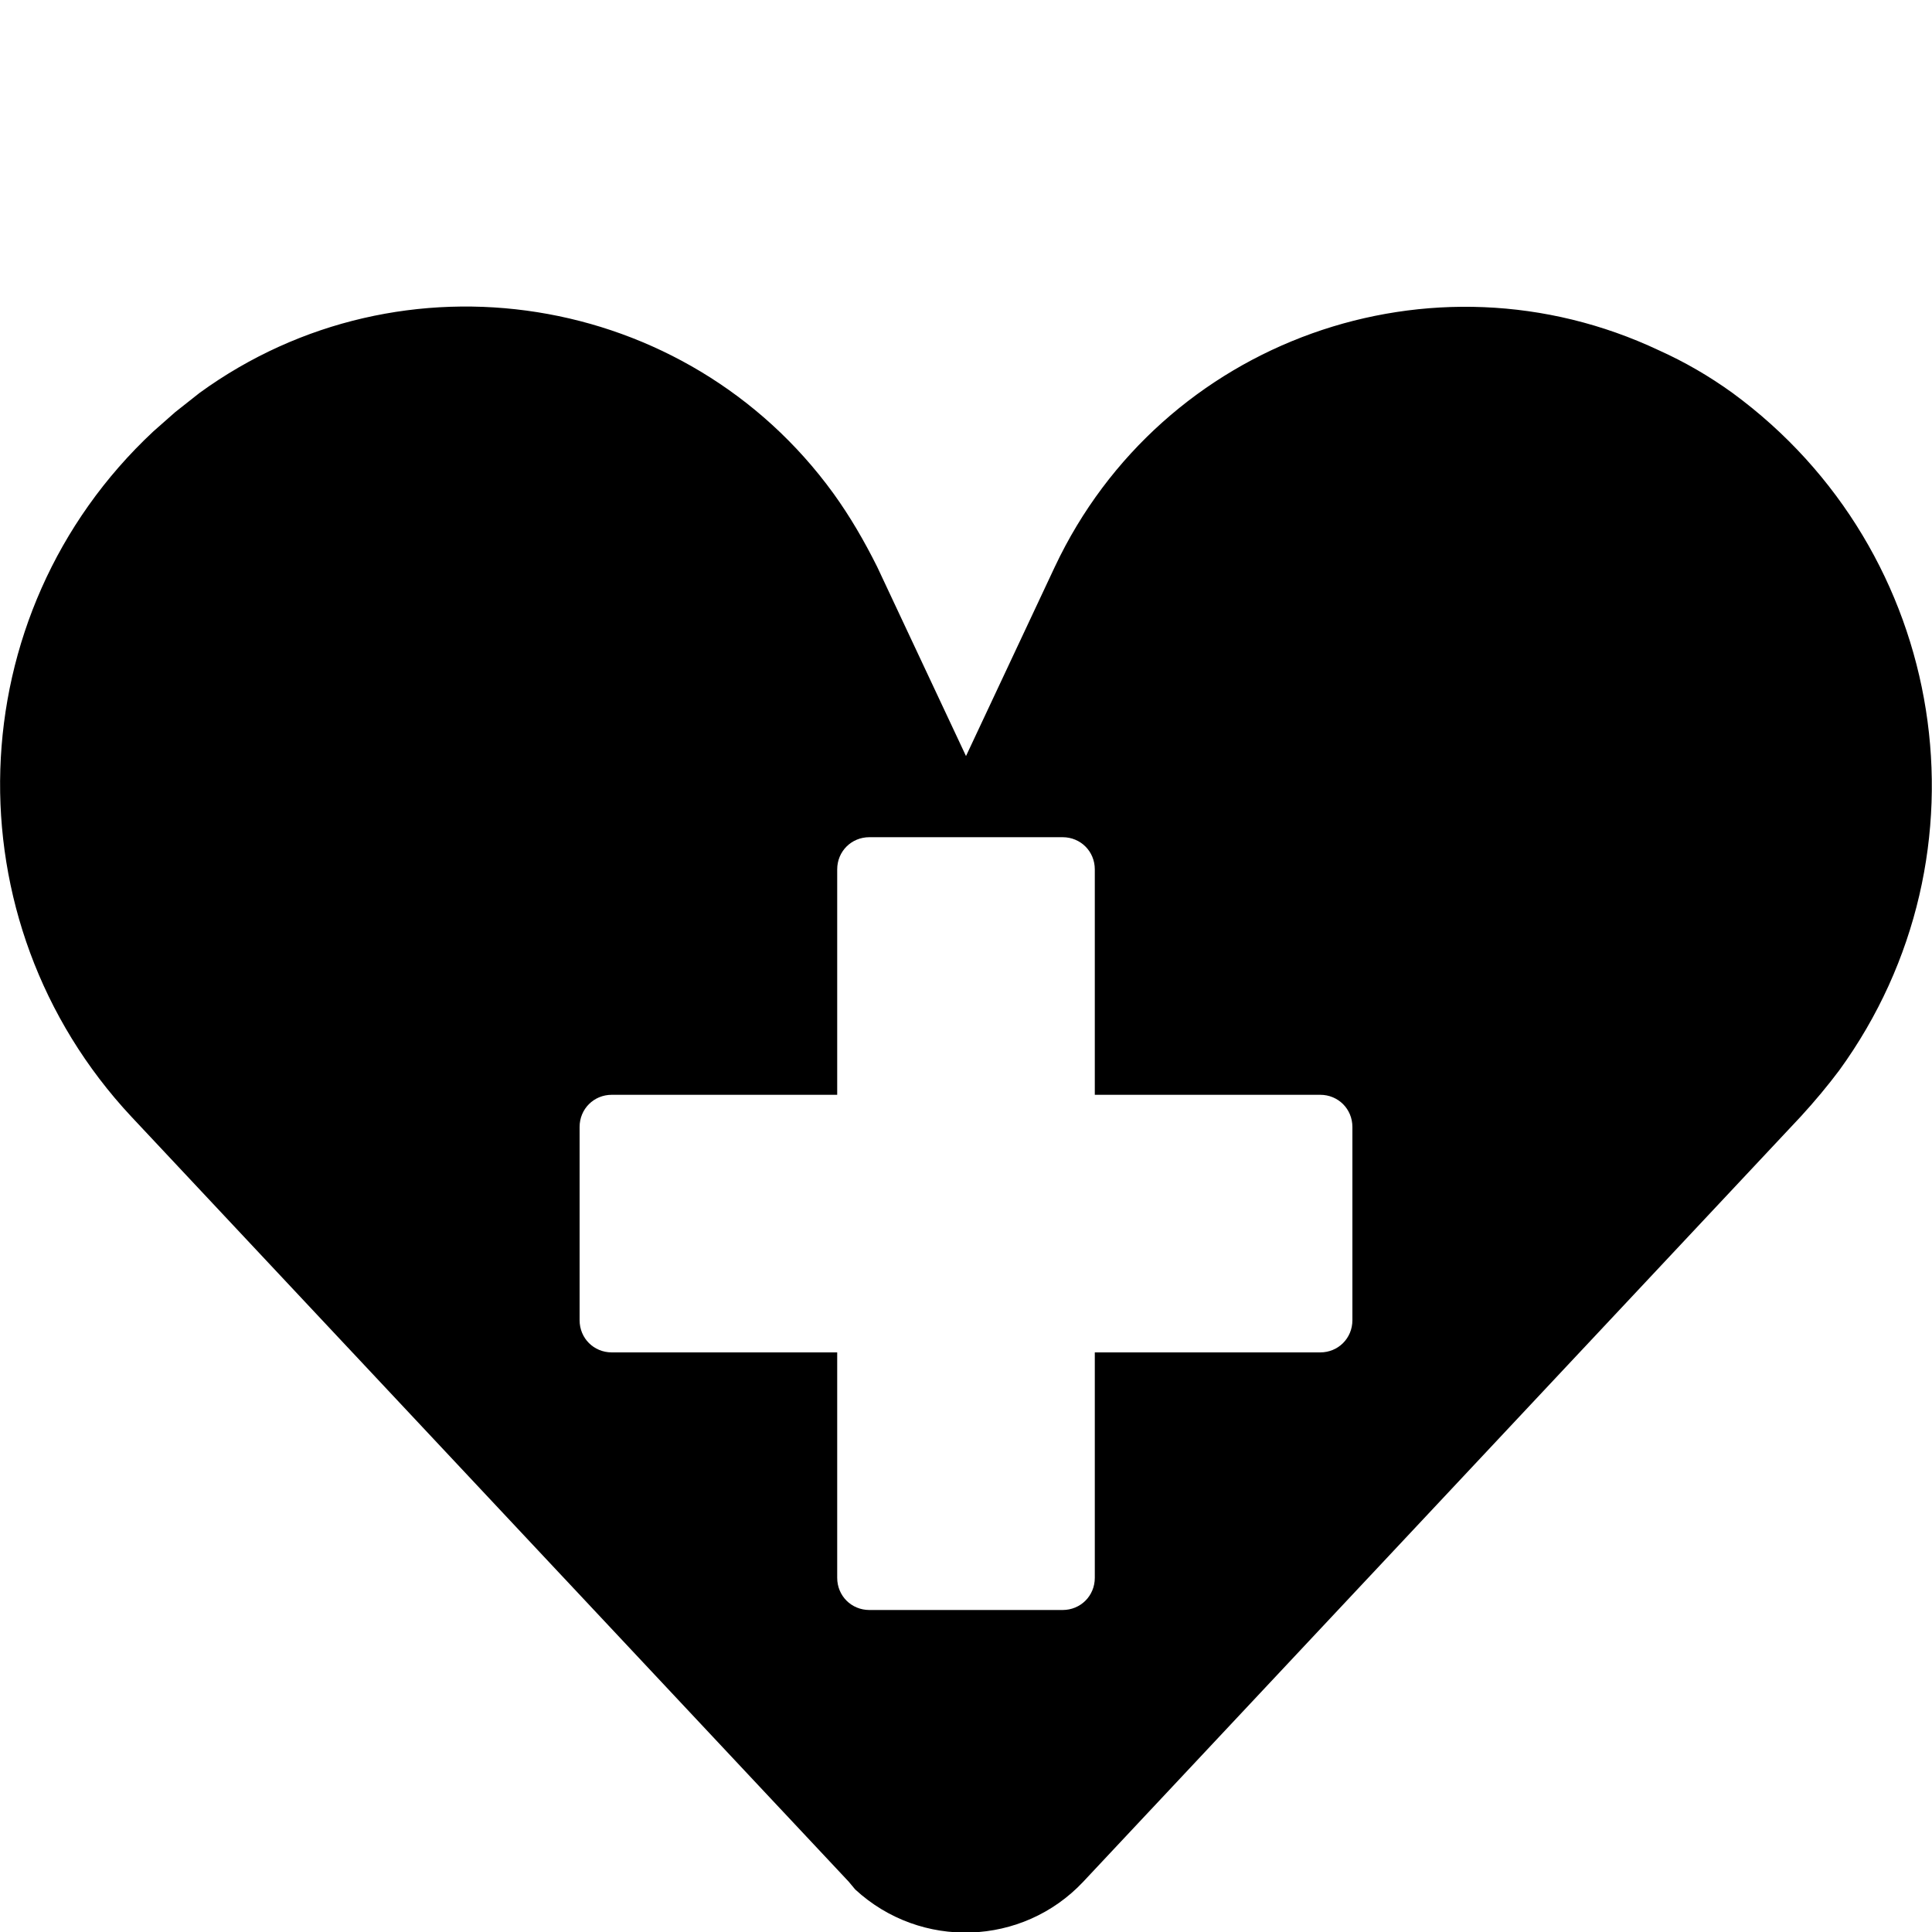
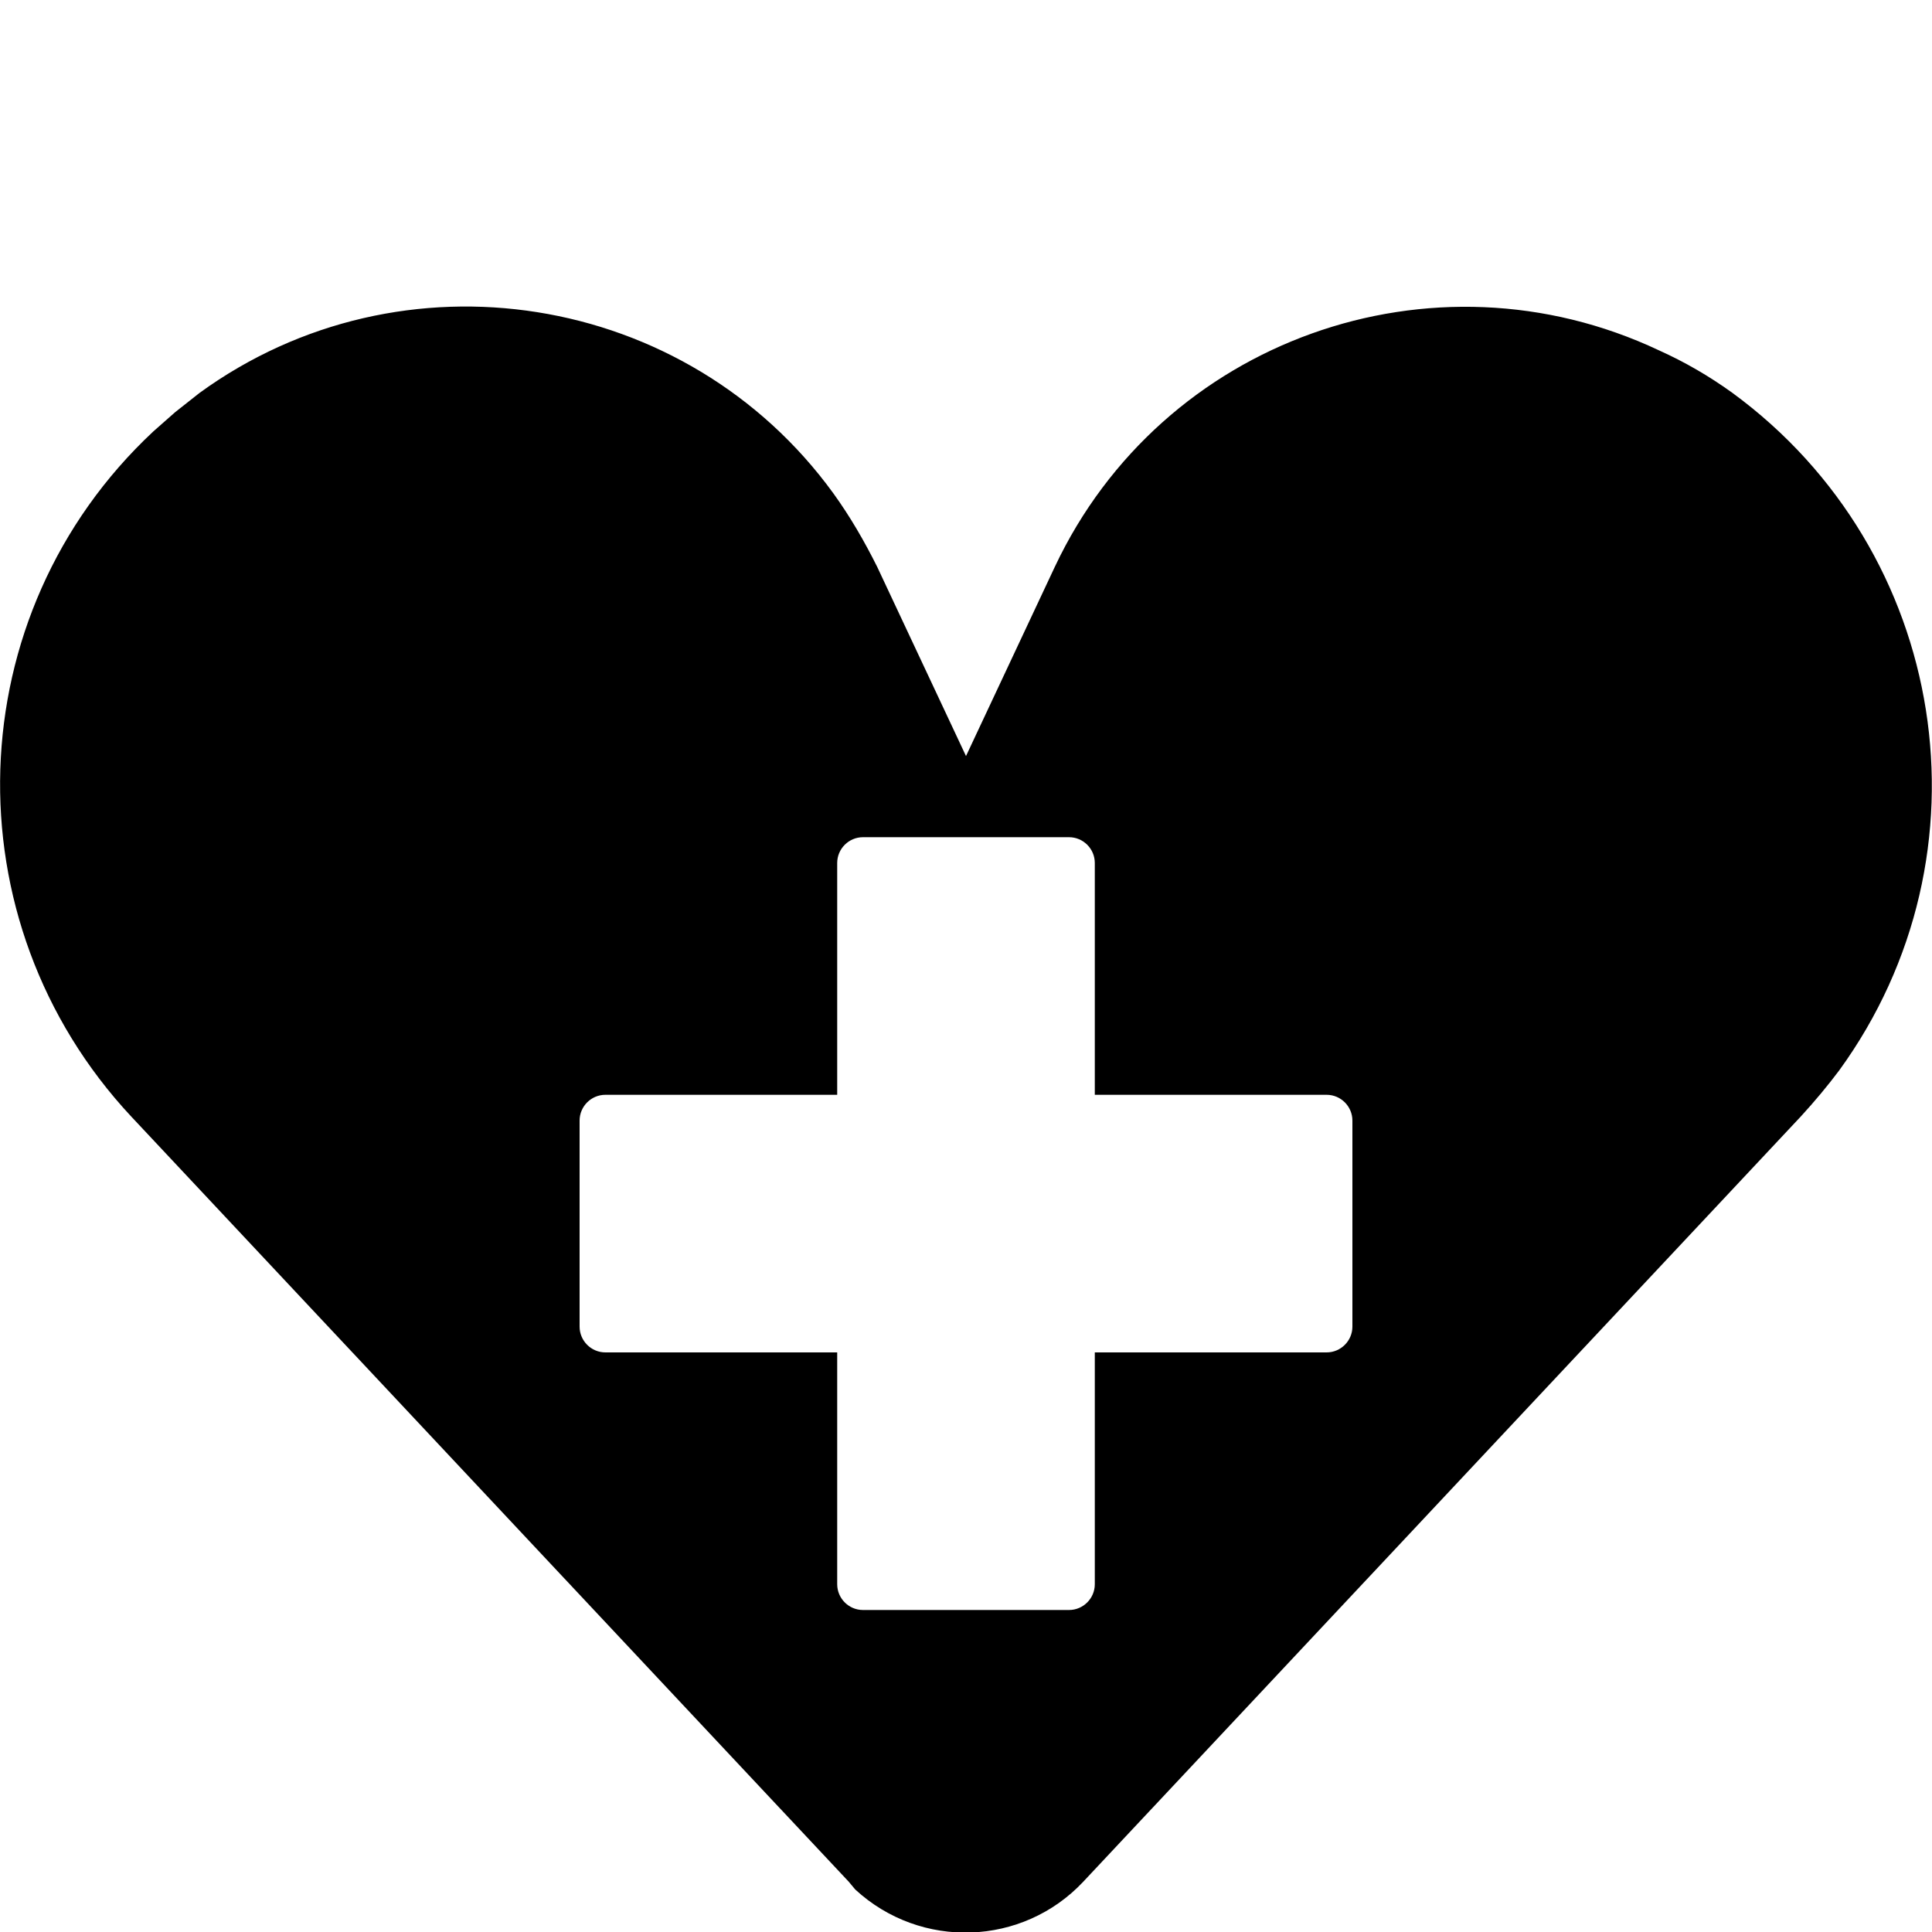
<svg xmlns="http://www.w3.org/2000/svg" viewBox="0 0 15 15">
-   <path d="M12.88 2.72C13.08 2.81 13.27 2.92 13.45 3.05C15.13 4.28 15.5 6.63 14.28 8.31C14.19 8.43 14.09 8.55 13.98 8.67L8.41 14.61C7.94 15.11 7.15 15.14 6.64 14.67L6.59 14.61L1.02 8.67C-0.4 7.15 -0.33 4.77 1.19 3.35L1.36 3.2L1.55 3.05C3.12 1.91 5.33 2.26 6.47 3.83C6.6 4.01 6.71 4.2 6.81 4.4L7.5 5.87L8.19 4.4C9.02 2.64 11.12 1.89 12.88 2.72ZM8.25 6.5L6.75 6.5C6.61 6.5 6.5 6.61 6.5 6.75L6.5 8.5L4.75 8.5C4.61 8.5 4.5 8.61 4.5 8.75L4.5 10.25C4.5 10.39 4.61 10.5 4.75 10.5L6.5 10.5L6.5 12.25C6.5 12.39 6.61 12.5 6.75 12.5L8.25 12.5C8.39 12.5 8.5 12.39 8.5 12.25L8.5 10.5L10.25 10.5C10.39 10.5 10.5 10.39 10.5 10.25L10.5 8.75C10.5 8.61 10.39 8.5 10.25 8.5L8.5 8.5L8.5 6.75C8.5 6.61 8.39 6.5 8.25 6.5Z" />
+   <path d="M6.47 3.83C6.6 4.01 6.71 4.2 6.81 4.4L7.5 5.87L8.19 4.4C9.02 2.64 11.12 1.89 12.88 2.72C13.08 2.81 13.27 2.92 13.45 3.05C15.13 4.28 15.5 6.63 14.28 8.31C14.19 8.43 14.09 8.55 13.98 8.67L8.41 14.61C7.94 15.11 7.15 15.14 6.64 14.67L6.59 14.61L1.02 8.67C-0.4 7.15 -0.33 4.77 1.19 3.35L1.36 3.2L1.55 3.05C3.12 1.91 5.33 2.26 6.47 3.83ZM8.3 6.5L6.7 6.5C6.59 6.5 6.5 6.59 6.5 6.7L6.5 8.5L4.7 8.5C4.59 8.5 4.5 8.59 4.5 8.7L4.5 10.3C4.5 10.41 4.59 10.5 4.7 10.5L6.5 10.5L6.5 12.3C6.5 12.41 6.59 12.5 6.7 12.5L8.3 12.5C8.41 12.5 8.5 12.41 8.5 12.3L8.5 10.5L10.3 10.5C10.41 10.5 10.5 10.41 10.5 10.3L10.5 8.7C10.5 8.59 10.41 8.5 10.3 8.5L8.5 8.5L8.5 6.7C8.5 6.59 8.41 6.5 8.3 6.5Z" />
</svg>
